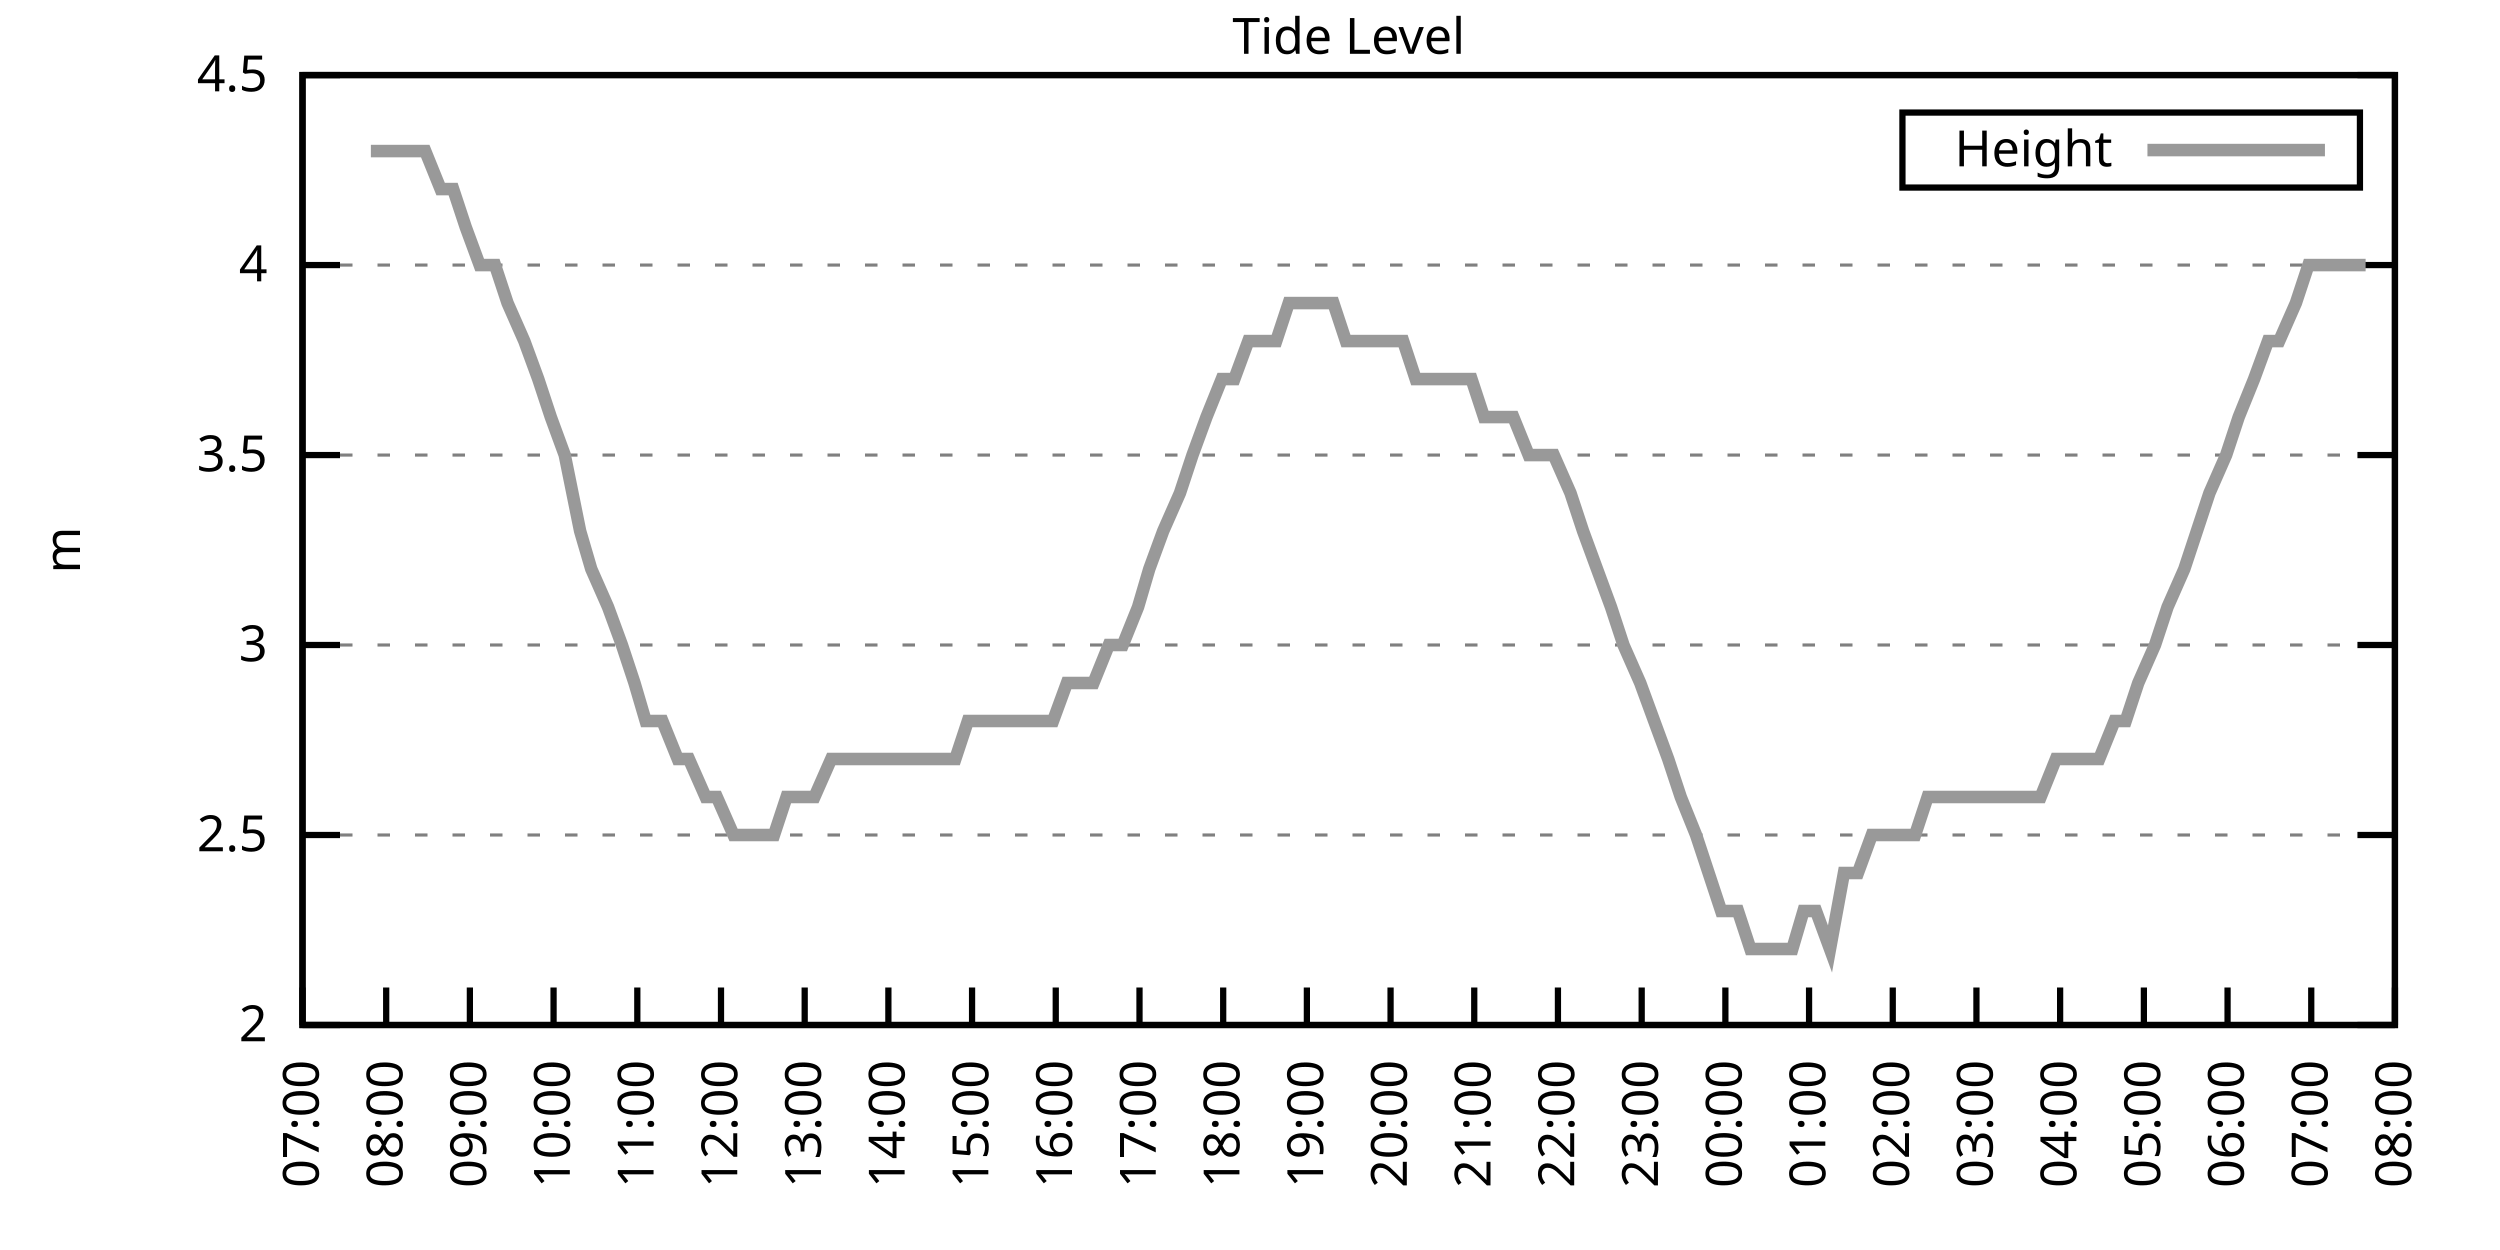
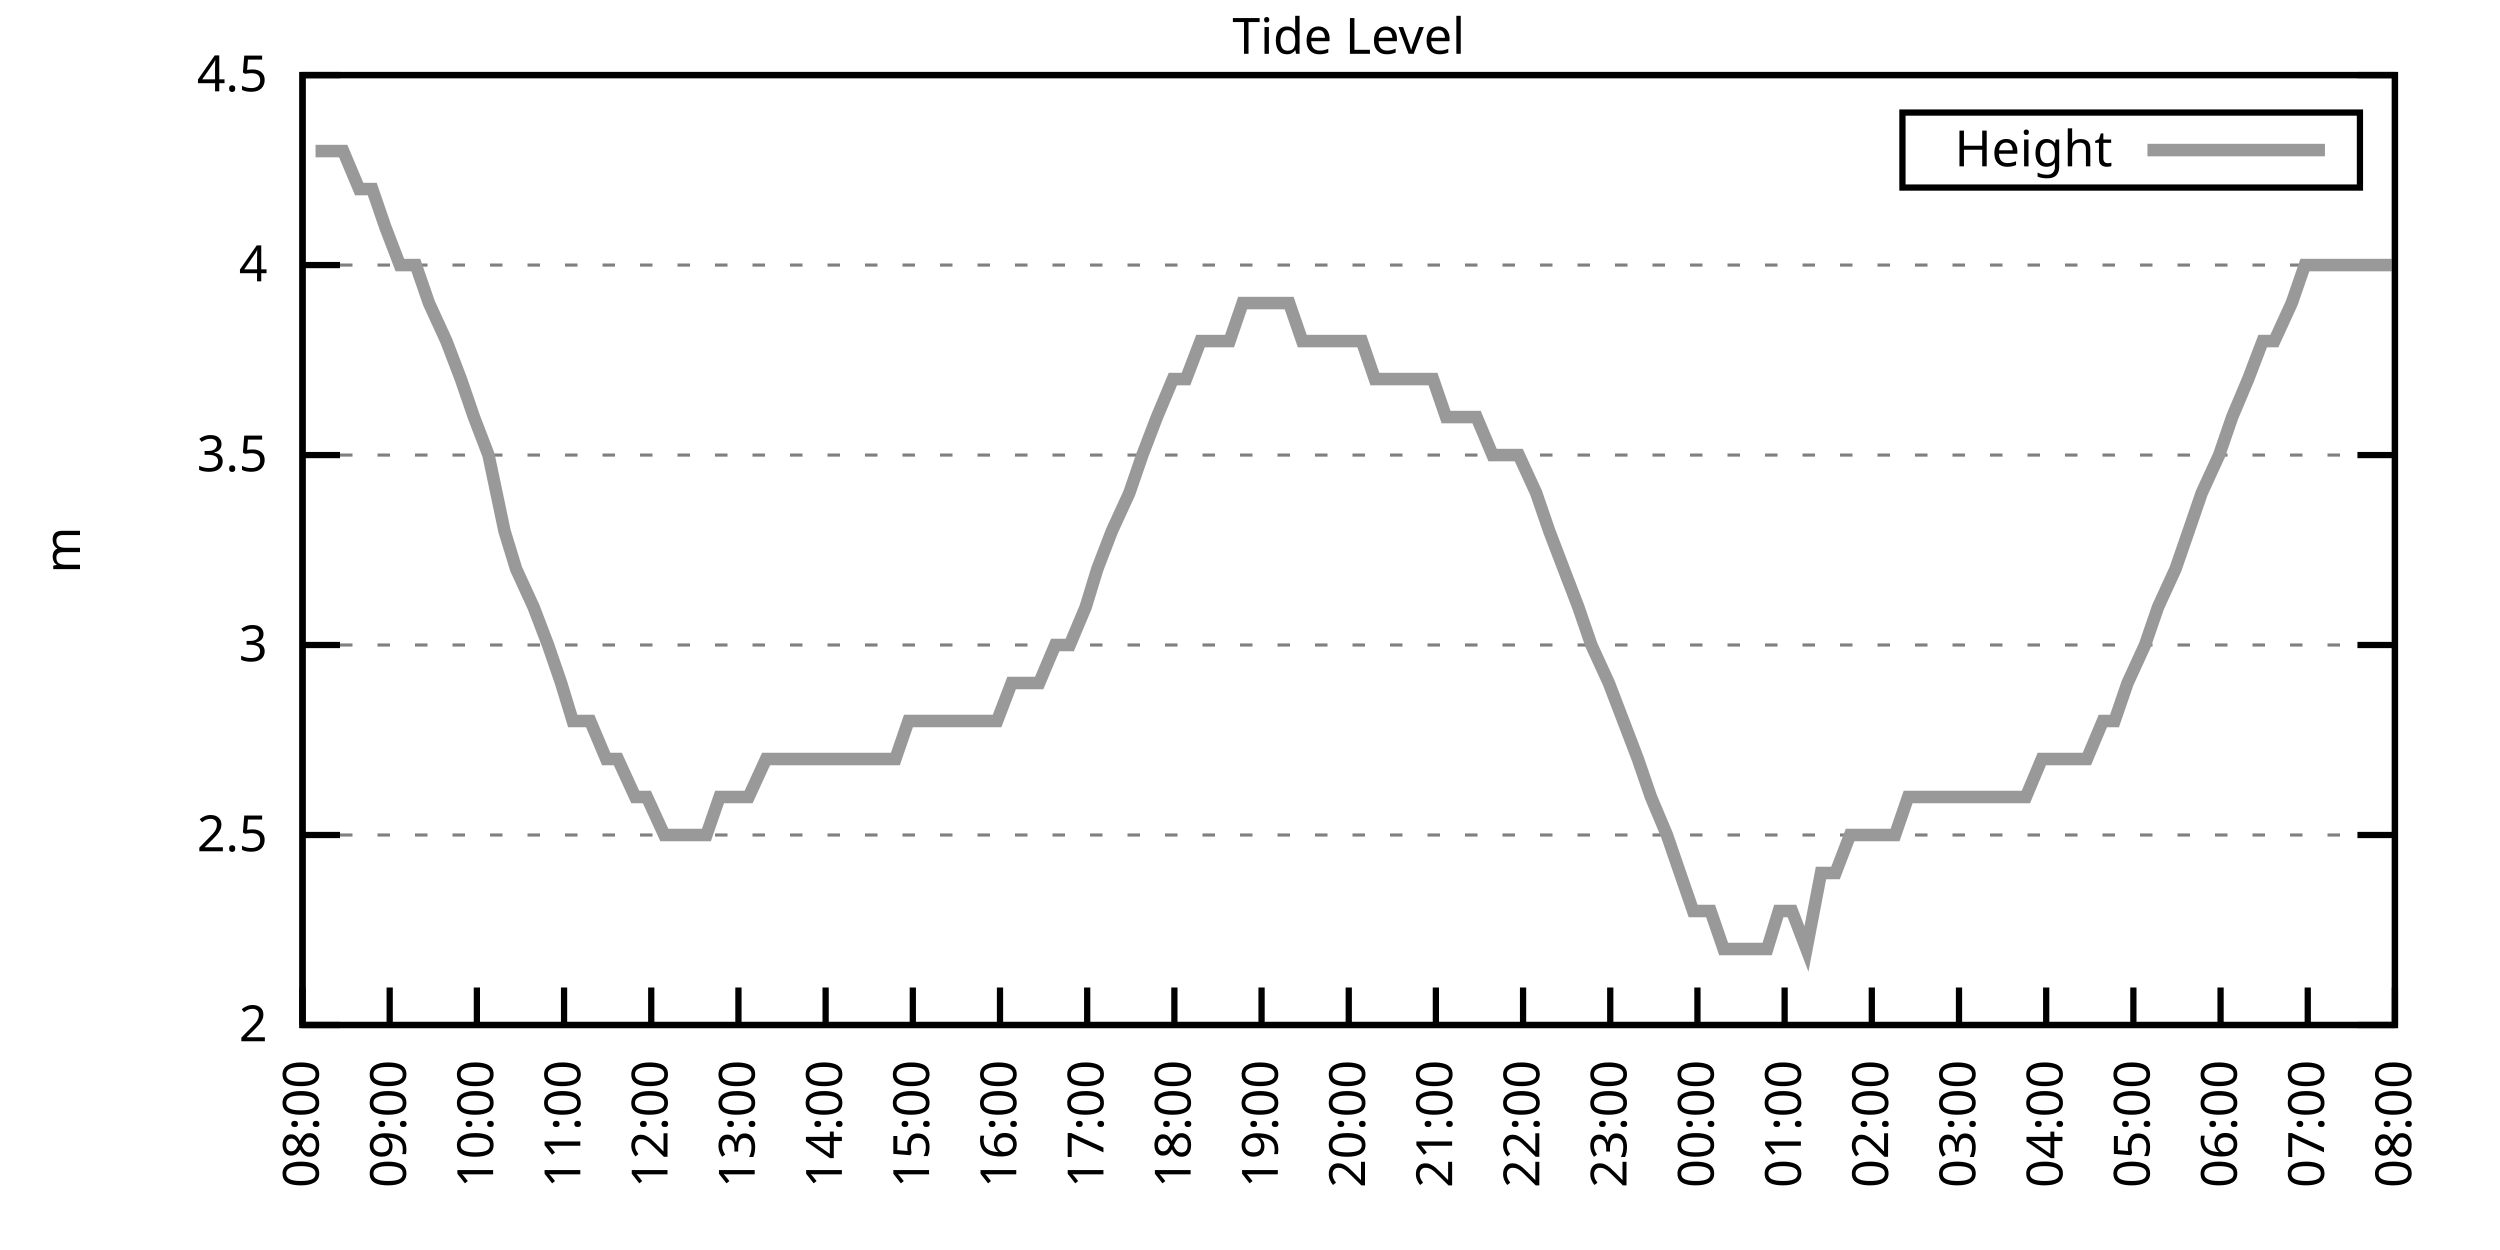
<svg xmlns="http://www.w3.org/2000/svg" xmlns:xlink="http://www.w3.org/1999/xlink" width="400" height="200" viewBox="0 0 400 200">
  <g id="gnuplot_canvas">
    <rect x="0" y="0" width="400" height="200" fill="none" />
    <defs>
      <circle id="gpDot" r="0.5" stroke-width="0.5" stroke="currentColor" />
      <path id="gpPt0" stroke-width="0.333" stroke="currentColor" d="M-1,0 h2 M0,-1 v2" />
      <path id="gpPt1" stroke-width="0.333" stroke="currentColor" d="M-1,-1 L1,1 M1,-1 L-1,1" />
      <path id="gpPt2" stroke-width="0.333" stroke="currentColor" d="M-1,0 L1,0 M0,-1 L0,1 M-1,-1 L1,1 M-1,1 L1,-1" />
      <rect id="gpPt3" stroke-width="0.333" stroke="currentColor" x="-1" y="-1" width="2" height="2" />
      <rect id="gpPt4" stroke-width="0.333" stroke="currentColor" fill="currentColor" x="-1" y="-1" width="2" height="2" />
      <circle id="gpPt5" stroke-width="0.333" stroke="currentColor" cx="0" cy="0" r="1" />
      <use xlink:href="#gpPt5" id="gpPt6" fill="currentColor" stroke="none" />
      <path id="gpPt7" stroke-width="0.333" stroke="currentColor" d="M0,-1.33 L-1.33,0.67 L1.33,0.67 z" />
      <use xlink:href="#gpPt7" id="gpPt8" fill="currentColor" stroke="none" />
      <use xlink:href="#gpPt7" id="gpPt9" stroke="currentColor" transform="rotate(180)" />
      <use xlink:href="#gpPt9" id="gpPt10" fill="currentColor" stroke="none" />
      <use xlink:href="#gpPt3" id="gpPt11" stroke="currentColor" transform="rotate(45)" />
      <use xlink:href="#gpPt11" id="gpPt12" fill="currentColor" stroke="none" />
      <path id="gpPt13" stroke-width="0.333" stroke="currentColor" d="M0,1.330 L1.265,0.411 L0.782,-1.067 L-0.782,-1.076 L-1.265,0.411 z" />
      <use xlink:href="#gpPt13" id="gpPt14" fill="currentColor" stroke="none" />
      <filter id="textbox" filterUnits="objectBoundingBox" x="0" y="0" height="1" width="1">
        <feFlood flood-color="white" flood-opacity="1" result="bgnd" />
        <feComposite in="SourceGraphic" in2="bgnd" operator="atop" />
      </filter>
      <filter id="greybox" filterUnits="objectBoundingBox" x="0" y="0" height="1" width="1">
        <feFlood flood-color="lightgrey" flood-opacity="1" result="grey" />
        <feComposite in="SourceGraphic" in2="grey" operator="atop" />
      </filter>
    </defs>
    <g fill="none" color="white" stroke="currentColor" stroke-width="1.00" stroke-linecap="butt" stroke-linejoin="miter">
</g>
    <g fill="none" color="black" stroke="currentColor" stroke-width="1.00" stroke-linecap="butt" stroke-linejoin="miter">
      <g stroke="none" shape-rendering="crispEdges">
        <polygon fill="rgb(255, 255, 255)" points="48.40,164.00 383.18,164.00 383.18,12.02 48.40,12.02 " />
      </g>
    </g>
    <g fill="none" color="black" stroke="currentColor" stroke-width="1.00" stroke-linecap="butt" stroke-linejoin="miter">
</g>
    <g fill="none" color="black" stroke="black" stroke-width="0.50" stroke-linecap="butt" stroke-linejoin="miter">
</g>
    <g fill="none" color="gray" stroke="currentColor" stroke-width="0.50" stroke-linecap="butt" stroke-linejoin="miter">
      <path stroke="gray" stroke-dasharray="2,4" class="gridline" d="M48.40,164.00 L383.19,164.00  " />
    </g>
    <g fill="none" color="gray" stroke="gray" stroke-width="1.00" stroke-linecap="butt" stroke-linejoin="miter">
</g>
    <g fill="none" color="black" stroke="currentColor" stroke-width="1.00" stroke-linecap="butt" stroke-linejoin="miter">
      <path stroke="black" d="M48.40,164.00 L54.40,164.00 M383.19,164.00 L377.19,164.00  " />
      <g transform="translate(42.80,166.60)" stroke="none" fill="black" font-family="Sans" font-size="8.00" text-anchor="end">
        <text>
          <tspan font-family="Sans"> 2</tspan>
        </text>
      </g>
    </g>
    <g fill="none" color="black" stroke="currentColor" stroke-width="1.00" stroke-linecap="butt" stroke-linejoin="miter">
</g>
    <g fill="none" color="black" stroke="black" stroke-width="0.50" stroke-linecap="butt" stroke-linejoin="miter">
</g>
    <g fill="none" color="gray" stroke="currentColor" stroke-width="0.50" stroke-linecap="butt" stroke-linejoin="miter">
      <path stroke="gray" stroke-dasharray="2,4" class="gridline" d="M48.40,133.60 L383.19,133.60  " />
    </g>
    <g fill="none" color="gray" stroke="gray" stroke-width="1.00" stroke-linecap="butt" stroke-linejoin="miter">
</g>
    <g fill="none" color="black" stroke="currentColor" stroke-width="1.00" stroke-linecap="butt" stroke-linejoin="miter">
      <path stroke="black" d="M48.40,133.60 L54.40,133.60 M383.19,133.60 L377.19,133.60  " />
      <g transform="translate(42.80,136.20)" stroke="none" fill="black" font-family="Sans" font-size="8.00" text-anchor="end">
        <text>
          <tspan font-family="Sans"> 2.5</tspan>
        </text>
      </g>
    </g>
    <g fill="none" color="black" stroke="currentColor" stroke-width="1.00" stroke-linecap="butt" stroke-linejoin="miter">
</g>
    <g fill="none" color="black" stroke="black" stroke-width="0.50" stroke-linecap="butt" stroke-linejoin="miter">
</g>
    <g fill="none" color="gray" stroke="currentColor" stroke-width="0.50" stroke-linecap="butt" stroke-linejoin="miter">
      <path stroke="gray" stroke-dasharray="2,4" class="gridline" d="M48.40,103.20 L383.19,103.20  " />
    </g>
    <g fill="none" color="gray" stroke="gray" stroke-width="1.00" stroke-linecap="butt" stroke-linejoin="miter">
</g>
    <g fill="none" color="black" stroke="currentColor" stroke-width="1.00" stroke-linecap="butt" stroke-linejoin="miter">
      <path stroke="black" d="M48.40,103.20 L54.40,103.20 M383.19,103.20 L377.19,103.20  " />
      <g transform="translate(42.80,105.80)" stroke="none" fill="black" font-family="Sans" font-size="8.00" text-anchor="end">
        <text>
          <tspan font-family="Sans"> 3</tspan>
        </text>
      </g>
    </g>
    <g fill="none" color="black" stroke="currentColor" stroke-width="1.00" stroke-linecap="butt" stroke-linejoin="miter">
</g>
    <g fill="none" color="black" stroke="black" stroke-width="0.50" stroke-linecap="butt" stroke-linejoin="miter">
</g>
    <g fill="none" color="gray" stroke="currentColor" stroke-width="0.50" stroke-linecap="butt" stroke-linejoin="miter">
      <path stroke="gray" stroke-dasharray="2,4" class="gridline" d="M48.40,72.81 L383.19,72.81  " />
    </g>
    <g fill="none" color="gray" stroke="gray" stroke-width="1.00" stroke-linecap="butt" stroke-linejoin="miter">
</g>
    <g fill="none" color="black" stroke="currentColor" stroke-width="1.00" stroke-linecap="butt" stroke-linejoin="miter">
      <path stroke="black" d="M48.40,72.81 L54.40,72.81 M383.19,72.81 L377.19,72.81  " />
      <g transform="translate(42.80,75.41)" stroke="none" fill="black" font-family="Sans" font-size="8.00" text-anchor="end">
        <text>
          <tspan font-family="Sans"> 3.5</tspan>
        </text>
      </g>
    </g>
    <g fill="none" color="black" stroke="currentColor" stroke-width="1.00" stroke-linecap="butt" stroke-linejoin="miter">
</g>
    <g fill="none" color="black" stroke="black" stroke-width="0.50" stroke-linecap="butt" stroke-linejoin="miter">
</g>
    <g fill="none" color="gray" stroke="currentColor" stroke-width="0.50" stroke-linecap="butt" stroke-linejoin="miter">
      <path stroke="gray" stroke-dasharray="2,4" class="gridline" d="M48.40,42.41 L383.19,42.41  " />
    </g>
    <g fill="none" color="gray" stroke="gray" stroke-width="1.00" stroke-linecap="butt" stroke-linejoin="miter">
</g>
    <g fill="none" color="black" stroke="currentColor" stroke-width="1.00" stroke-linecap="butt" stroke-linejoin="miter">
      <path stroke="black" d="M48.40,42.41 L54.40,42.41 M383.19,42.41 L377.19,42.41  " />
      <g transform="translate(42.80,45.01)" stroke="none" fill="black" font-family="Sans" font-size="8.00" text-anchor="end">
        <text>
          <tspan font-family="Sans"> 4</tspan>
        </text>
      </g>
    </g>
    <g fill="none" color="black" stroke="currentColor" stroke-width="1.00" stroke-linecap="butt" stroke-linejoin="miter">
</g>
    <g fill="none" color="black" stroke="black" stroke-width="0.50" stroke-linecap="butt" stroke-linejoin="miter">
</g>
    <g fill="none" color="gray" stroke="currentColor" stroke-width="0.50" stroke-linecap="butt" stroke-linejoin="miter">
      <path stroke="gray" stroke-dasharray="2,4" class="gridline" d="M48.40,12.01 L383.19,12.01  " />
    </g>
    <g fill="none" color="gray" stroke="gray" stroke-width="1.00" stroke-linecap="butt" stroke-linejoin="miter">
</g>
    <g fill="none" color="black" stroke="currentColor" stroke-width="1.00" stroke-linecap="butt" stroke-linejoin="miter">
      <path stroke="black" d="M48.40,12.01 L54.40,12.01 M383.19,12.01 L377.19,12.01  " />
      <g transform="translate(42.80,14.61)" stroke="none" fill="black" font-family="Sans" font-size="8.00" text-anchor="end">
        <text>
          <tspan font-family="Sans"> 4.5</tspan>
        </text>
      </g>
    </g>
    <g fill="none" color="black" stroke="currentColor" stroke-width="1.00" stroke-linecap="butt" stroke-linejoin="miter">
      <path stroke="black" d="M48.40,164.00 L48.40,158.00  " />
      <g transform="translate(51.00,169.60) rotate(270.00)" stroke="none" fill="black" font-family="Sans" font-size="8.00" text-anchor="end">
        <text>
-           <tspan font-family="Sans">07:00</tspan>
-         </text>
-       </g>
-     </g>
-     <g fill="none" color="black" stroke="currentColor" stroke-width="1.00" stroke-linecap="butt" stroke-linejoin="miter">
-       <path stroke="black" d="M61.79,164.00 L61.79,158.00  " />
-       <g transform="translate(64.39,169.60) rotate(270.00)" stroke="none" fill="black" font-family="Sans" font-size="8.00" text-anchor="end">
-         <text>
          <tspan font-family="Sans">08:00</tspan>
        </text>
      </g>
    </g>
    <g fill="none" color="black" stroke="currentColor" stroke-width="1.00" stroke-linecap="butt" stroke-linejoin="miter">
-       <path stroke="black" d="M75.18,164.00 L75.18,158.00  " />
-       <g transform="translate(77.78,169.60) rotate(270.00)" stroke="none" fill="black" font-family="Sans" font-size="8.00" text-anchor="end">
+       <path stroke="black" d="M62.35,164.00 L62.35,158.00  " />
+       <g transform="translate(64.95,169.60) rotate(270.00)" stroke="none" fill="black" font-family="Sans" font-size="8.00" text-anchor="end">
        <text>
          <tspan font-family="Sans">09:00</tspan>
        </text>
      </g>
    </g>
    <g fill="none" color="black" stroke="currentColor" stroke-width="1.00" stroke-linecap="butt" stroke-linejoin="miter">
-       <path stroke="black" d="M88.57,164.00 L88.57,158.00  " />
-       <g transform="translate(91.17,169.60) rotate(270.00)" stroke="none" fill="black" font-family="Sans" font-size="8.00" text-anchor="end">
+       <path stroke="black" d="M76.30,164.00 L76.30,158.00  " />
+       <g transform="translate(78.90,169.60) rotate(270.00)" stroke="none" fill="black" font-family="Sans" font-size="8.00" text-anchor="end">
        <text>
          <tspan font-family="Sans">10:00</tspan>
        </text>
      </g>
    </g>
    <g fill="none" color="black" stroke="currentColor" stroke-width="1.00" stroke-linecap="butt" stroke-linejoin="miter">
-       <path stroke="black" d="M101.97,164.00 L101.97,158.00  " />
-       <g transform="translate(104.57,169.60) rotate(270.00)" stroke="none" fill="black" font-family="Sans" font-size="8.00" text-anchor="end">
+       <path stroke="black" d="M90.25,164.00 L90.25,158.00  " />
+       <g transform="translate(92.85,169.60) rotate(270.00)" stroke="none" fill="black" font-family="Sans" font-size="8.00" text-anchor="end">
        <text>
          <tspan font-family="Sans">11:00</tspan>
        </text>
      </g>
    </g>
    <g fill="none" color="black" stroke="currentColor" stroke-width="1.00" stroke-linecap="butt" stroke-linejoin="miter">
-       <path stroke="black" d="M115.36,164.00 L115.36,158.00  " />
-       <g transform="translate(117.96,169.60) rotate(270.00)" stroke="none" fill="black" font-family="Sans" font-size="8.00" text-anchor="end">
+       <path stroke="black" d="M104.20,164.00 L104.20,158.00  " />
+       <g transform="translate(106.80,169.60) rotate(270.00)" stroke="none" fill="black" font-family="Sans" font-size="8.00" text-anchor="end">
        <text>
          <tspan font-family="Sans">12:00</tspan>
        </text>
      </g>
    </g>
    <g fill="none" color="black" stroke="currentColor" stroke-width="1.00" stroke-linecap="butt" stroke-linejoin="miter">
-       <path stroke="black" d="M128.75,164.00 L128.75,158.00  " />
-       <g transform="translate(131.35,169.60) rotate(270.00)" stroke="none" fill="black" font-family="Sans" font-size="8.00" text-anchor="end">
+       <path stroke="black" d="M118.15,164.00 L118.15,158.00  " />
+       <g transform="translate(120.75,169.60) rotate(270.00)" stroke="none" fill="black" font-family="Sans" font-size="8.00" text-anchor="end">
        <text>
          <tspan font-family="Sans">13:00</tspan>
        </text>
      </g>
    </g>
    <g fill="none" color="black" stroke="currentColor" stroke-width="1.00" stroke-linecap="butt" stroke-linejoin="miter">
-       <path stroke="black" d="M142.14,164.00 L142.14,158.00  " />
-       <g transform="translate(144.74,169.60) rotate(270.00)" stroke="none" fill="black" font-family="Sans" font-size="8.00" text-anchor="end">
+       <path stroke="black" d="M132.10,164.00 L132.10,158.00  " />
+       <g transform="translate(134.70,169.60) rotate(270.00)" stroke="none" fill="black" font-family="Sans" font-size="8.00" text-anchor="end">
        <text>
          <tspan font-family="Sans">14:00</tspan>
        </text>
      </g>
    </g>
    <g fill="none" color="black" stroke="currentColor" stroke-width="1.00" stroke-linecap="butt" stroke-linejoin="miter">
-       <path stroke="black" d="M155.53,164.00 L155.53,158.00  " />
-       <g transform="translate(158.13,169.60) rotate(270.00)" stroke="none" fill="black" font-family="Sans" font-size="8.00" text-anchor="end">
+       <path stroke="black" d="M146.05,164.00 L146.05,158.00  " />
+       <g transform="translate(148.65,169.60) rotate(270.00)" stroke="none" fill="black" font-family="Sans" font-size="8.00" text-anchor="end">
        <text>
          <tspan font-family="Sans">15:00</tspan>
        </text>
      </g>
    </g>
    <g fill="none" color="black" stroke="currentColor" stroke-width="1.00" stroke-linecap="butt" stroke-linejoin="miter">
-       <path stroke="black" d="M168.92,164.00 L168.92,158.00  " />
-       <g transform="translate(171.52,169.60) rotate(270.00)" stroke="none" fill="black" font-family="Sans" font-size="8.00" text-anchor="end">
+       <path stroke="black" d="M160.00,164.00 L160.00,158.00  " />
+       <g transform="translate(162.60,169.60) rotate(270.00)" stroke="none" fill="black" font-family="Sans" font-size="8.00" text-anchor="end">
        <text>
          <tspan font-family="Sans">16:00</tspan>
        </text>
      </g>
    </g>
    <g fill="none" color="black" stroke="currentColor" stroke-width="1.00" stroke-linecap="butt" stroke-linejoin="miter">
-       <path stroke="black" d="M182.32,164.00 L182.32,158.00  " />
-       <g transform="translate(184.92,169.60) rotate(270.00)" stroke="none" fill="black" font-family="Sans" font-size="8.00" text-anchor="end">
+       <path stroke="black" d="M173.95,164.00 L173.95,158.00  " />
+       <g transform="translate(176.55,169.60) rotate(270.00)" stroke="none" fill="black" font-family="Sans" font-size="8.00" text-anchor="end">
        <text>
          <tspan font-family="Sans">17:00</tspan>
        </text>
      </g>
    </g>
    <g fill="none" color="black" stroke="currentColor" stroke-width="1.00" stroke-linecap="butt" stroke-linejoin="miter">
-       <path stroke="black" d="M195.71,164.00 L195.71,158.00  " />
-       <g transform="translate(198.31,169.60) rotate(270.00)" stroke="none" fill="black" font-family="Sans" font-size="8.00" text-anchor="end">
+       <path stroke="black" d="M187.90,164.00 L187.90,158.00  " />
+       <g transform="translate(190.50,169.60) rotate(270.00)" stroke="none" fill="black" font-family="Sans" font-size="8.00" text-anchor="end">
        <text>
          <tspan font-family="Sans">18:00</tspan>
        </text>
      </g>
    </g>
    <g fill="none" color="black" stroke="currentColor" stroke-width="1.00" stroke-linecap="butt" stroke-linejoin="miter">
-       <path stroke="black" d="M209.10,164.00 L209.10,158.00  " />
-       <g transform="translate(211.70,169.60) rotate(270.00)" stroke="none" fill="black" font-family="Sans" font-size="8.00" text-anchor="end">
+       <path stroke="black" d="M201.85,164.00 L201.85,158.00  " />
+       <g transform="translate(204.45,169.60) rotate(270.00)" stroke="none" fill="black" font-family="Sans" font-size="8.00" text-anchor="end">
        <text>
          <tspan font-family="Sans">19:00</tspan>
        </text>
      </g>
    </g>
    <g fill="none" color="black" stroke="currentColor" stroke-width="1.00" stroke-linecap="butt" stroke-linejoin="miter">
-       <path stroke="black" d="M222.49,164.00 L222.49,158.00  " />
-       <g transform="translate(225.09,169.60) rotate(270.00)" stroke="none" fill="black" font-family="Sans" font-size="8.00" text-anchor="end">
+       <path stroke="black" d="M215.80,164.00 L215.80,158.00  " />
+       <g transform="translate(218.40,169.60) rotate(270.00)" stroke="none" fill="black" font-family="Sans" font-size="8.00" text-anchor="end">
        <text>
          <tspan font-family="Sans">20:00</tspan>
        </text>
      </g>
    </g>
    <g fill="none" color="black" stroke="currentColor" stroke-width="1.00" stroke-linecap="butt" stroke-linejoin="miter">
-       <path stroke="black" d="M235.88,164.00 L235.88,158.00  " />
-       <g transform="translate(238.48,169.60) rotate(270.00)" stroke="none" fill="black" font-family="Sans" font-size="8.00" text-anchor="end">
+       <path stroke="black" d="M229.74,164.00 L229.74,158.00  " />
+       <g transform="translate(232.34,169.60) rotate(270.00)" stroke="none" fill="black" font-family="Sans" font-size="8.00" text-anchor="end">
        <text>
          <tspan font-family="Sans">21:00</tspan>
        </text>
      </g>
    </g>
    <g fill="none" color="black" stroke="currentColor" stroke-width="1.00" stroke-linecap="butt" stroke-linejoin="miter">
-       <path stroke="black" d="M249.27,164.00 L249.27,158.00  " />
-       <g transform="translate(251.87,169.60) rotate(270.00)" stroke="none" fill="black" font-family="Sans" font-size="8.00" text-anchor="end">
+       <path stroke="black" d="M243.69,164.00 L243.69,158.00  " />
+       <g transform="translate(246.29,169.60) rotate(270.00)" stroke="none" fill="black" font-family="Sans" font-size="8.00" text-anchor="end">
        <text>
          <tspan font-family="Sans">22:00</tspan>
        </text>
      </g>
    </g>
    <g fill="none" color="black" stroke="currentColor" stroke-width="1.00" stroke-linecap="butt" stroke-linejoin="miter">
-       <path stroke="black" d="M262.67,164.00 L262.67,158.00  " />
-       <g transform="translate(265.27,169.60) rotate(270.00)" stroke="none" fill="black" font-family="Sans" font-size="8.00" text-anchor="end">
+       <path stroke="black" d="M257.64,164.00 L257.64,158.00  " />
+       <g transform="translate(260.24,169.60) rotate(270.00)" stroke="none" fill="black" font-family="Sans" font-size="8.00" text-anchor="end">
        <text>
          <tspan font-family="Sans">23:00</tspan>
        </text>
      </g>
    </g>
    <g fill="none" color="black" stroke="currentColor" stroke-width="1.00" stroke-linecap="butt" stroke-linejoin="miter">
-       <path stroke="black" d="M276.06,164.00 L276.06,158.00  " />
-       <g transform="translate(278.66,169.60) rotate(270.00)" stroke="none" fill="black" font-family="Sans" font-size="8.00" text-anchor="end">
+       <path stroke="black" d="M271.59,164.00 L271.59,158.00  " />
+       <g transform="translate(274.19,169.60) rotate(270.00)" stroke="none" fill="black" font-family="Sans" font-size="8.00" text-anchor="end">
        <text>
          <tspan font-family="Sans">00:00</tspan>
        </text>
      </g>
    </g>
    <g fill="none" color="black" stroke="currentColor" stroke-width="1.00" stroke-linecap="butt" stroke-linejoin="miter">
-       <path stroke="black" d="M289.45,164.00 L289.45,158.00  " />
-       <g transform="translate(292.05,169.60) rotate(270.00)" stroke="none" fill="black" font-family="Sans" font-size="8.00" text-anchor="end">
+       <path stroke="black" d="M285.54,164.00 L285.54,158.00  " />
+       <g transform="translate(288.14,169.60) rotate(270.00)" stroke="none" fill="black" font-family="Sans" font-size="8.00" text-anchor="end">
        <text>
          <tspan font-family="Sans">01:00</tspan>
        </text>
      </g>
    </g>
    <g fill="none" color="black" stroke="currentColor" stroke-width="1.00" stroke-linecap="butt" stroke-linejoin="miter">
-       <path stroke="black" d="M302.84,164.00 L302.84,158.00  " />
-       <g transform="translate(305.44,169.60) rotate(270.00)" stroke="none" fill="black" font-family="Sans" font-size="8.00" text-anchor="end">
+       <path stroke="black" d="M299.49,164.00 L299.49,158.00  " />
+       <g transform="translate(302.09,169.60) rotate(270.00)" stroke="none" fill="black" font-family="Sans" font-size="8.00" text-anchor="end">
        <text>
          <tspan font-family="Sans">02:00</tspan>
        </text>
      </g>
    </g>
    <g fill="none" color="black" stroke="currentColor" stroke-width="1.00" stroke-linecap="butt" stroke-linejoin="miter">
-       <path stroke="black" d="M316.23,164.00 L316.23,158.00  " />
-       <g transform="translate(318.83,169.60) rotate(270.00)" stroke="none" fill="black" font-family="Sans" font-size="8.00" text-anchor="end">
+       <path stroke="black" d="M313.44,164.00 L313.44,158.00  " />
+       <g transform="translate(316.04,169.60) rotate(270.00)" stroke="none" fill="black" font-family="Sans" font-size="8.00" text-anchor="end">
        <text>
          <tspan font-family="Sans">03:00</tspan>
        </text>
      </g>
    </g>
    <g fill="none" color="black" stroke="currentColor" stroke-width="1.00" stroke-linecap="butt" stroke-linejoin="miter">
-       <path stroke="black" d="M329.62,164.00 L329.62,158.00  " />
-       <g transform="translate(332.22,169.60) rotate(270.00)" stroke="none" fill="black" font-family="Sans" font-size="8.00" text-anchor="end">
+       <path stroke="black" d="M327.39,164.00 L327.39,158.00  " />
+       <g transform="translate(329.99,169.60) rotate(270.00)" stroke="none" fill="black" font-family="Sans" font-size="8.00" text-anchor="end">
        <text>
          <tspan font-family="Sans">04:00</tspan>
        </text>
      </g>
    </g>
    <g fill="none" color="black" stroke="currentColor" stroke-width="1.00" stroke-linecap="butt" stroke-linejoin="miter">
-       <path stroke="black" d="M343.02,164.00 L343.02,158.00  " />
-       <g transform="translate(345.62,169.60) rotate(270.00)" stroke="none" fill="black" font-family="Sans" font-size="8.00" text-anchor="end">
+       <path stroke="black" d="M341.34,164.00 L341.34,158.00  " />
+       <g transform="translate(343.94,169.60) rotate(270.00)" stroke="none" fill="black" font-family="Sans" font-size="8.00" text-anchor="end">
        <text>
          <tspan font-family="Sans">05:00</tspan>
        </text>
      </g>
    </g>
    <g fill="none" color="black" stroke="currentColor" stroke-width="1.00" stroke-linecap="butt" stroke-linejoin="miter">
-       <path stroke="black" d="M356.41,164.00 L356.41,158.00  " />
-       <g transform="translate(359.01,169.60) rotate(270.00)" stroke="none" fill="black" font-family="Sans" font-size="8.00" text-anchor="end">
+       <path stroke="black" d="M355.29,164.00 L355.29,158.00  " />
+       <g transform="translate(357.89,169.60) rotate(270.00)" stroke="none" fill="black" font-family="Sans" font-size="8.00" text-anchor="end">
        <text>
          <tspan font-family="Sans">06:00</tspan>
        </text>
      </g>
    </g>
    <g fill="none" color="black" stroke="currentColor" stroke-width="1.00" stroke-linecap="butt" stroke-linejoin="miter">
-       <path stroke="black" d="M369.80,164.00 L369.80,158.00  " />
-       <g transform="translate(372.40,169.60) rotate(270.00)" stroke="none" fill="black" font-family="Sans" font-size="8.00" text-anchor="end">
+       <path stroke="black" d="M369.24,164.00 L369.24,158.00  " />
+       <g transform="translate(371.84,169.60) rotate(270.00)" stroke="none" fill="black" font-family="Sans" font-size="8.00" text-anchor="end">
        <text>
          <tspan font-family="Sans">07:00</tspan>
        </text>
      </g>
    </g>
    <g fill="none" color="black" stroke="currentColor" stroke-width="1.00" stroke-linecap="butt" stroke-linejoin="miter">
      <path stroke="black" d="M383.19,164.00 L383.19,158.00  " />
      <g transform="translate(385.79,169.60) rotate(270.00)" stroke="none" fill="black" font-family="Sans" font-size="8.00" text-anchor="end">
        <text>
          <tspan font-family="Sans">08:00</tspan>
        </text>
      </g>
    </g>
    <g fill="none" color="black" stroke="currentColor" stroke-width="1.00" stroke-linecap="butt" stroke-linejoin="miter">
</g>
    <g fill="none" color="black" stroke="currentColor" stroke-width="1.00" stroke-linecap="butt" stroke-linejoin="miter">
      <path stroke="black" d="M48.40,12.01 L48.40,164.00 L383.19,164.00 L383.19,12.01 L48.40,12.01 Z  " />
    </g>
    <g fill="none" color="black" stroke="currentColor" stroke-width="1.00" stroke-linecap="butt" stroke-linejoin="miter">
</g>
    <g fill="none" color="black" stroke="currentColor" stroke-width="1.00" stroke-linecap="butt" stroke-linejoin="miter">
      <path stroke="black" d="M304.39,30.01 L304.39,18.01 L377.59,18.01 L377.59,30.01 L304.39,30.01 Z  " />
    </g>
    <g id="Tide_level_plot_1">
      <g fill="none" color="white" stroke="black" stroke-width="2.00" stroke-linecap="butt" stroke-linejoin="miter">
</g>
      <g fill="none" color="black" stroke="currentColor" stroke-width="2.00" stroke-linecap="butt" stroke-linejoin="miter">
        <g transform="translate(337.99,26.61)" stroke="none" fill="black" font-family="Sans" font-size="8.00" text-anchor="end">
          <text>
            <tspan font-family="Sans">Height</tspan>
          </text>
        </g>
      </g>
      <g fill="none" color="black" stroke="currentColor" stroke-width="2.00" stroke-linecap="butt" stroke-linejoin="miter">
-         <path stroke="rgb(153, 153, 153)" d="M343.59,24.01 L371.99,24.01 M59.34,24.17 L61.12,24.17 L63.80,24.17 L65.81,24.17 L68.04,24.17 L70.50,30.25   L72.50,30.25 L74.51,36.33 L76.75,42.41 L79.20,42.41 L81.21,48.49 L83.89,54.57 L86.12,60.65 L88.13,66.73   L90.36,72.81 L92.82,84.97 L94.60,91.04 L97.28,97.12 L99.51,103.20 L101.52,109.28 L103.31,115.36 L105.98,115.36   L108.44,121.44 L110.22,121.44 L112.90,127.52 L114.69,127.52 L117.37,133.60 L119.38,133.60 L121.38,133.60 L123.84,133.60   L125.85,127.52 L128.53,127.52 L130.31,127.52 L132.99,121.44 L135.00,121.44 L137.45,121.44 L139.46,121.44 L141.69,121.44   L143.70,121.44 L146.38,121.44 L148.39,121.44 L150.85,121.44 L152.85,121.44 L154.86,115.36 L157.54,115.36 L159.77,115.36   L161.78,115.36 L163.79,115.36 L166.47,115.36 L168.48,115.36 L170.71,109.28 L173.17,109.28 L174.95,109.28 L177.41,103.20   L179.64,103.20 L182.09,97.12 L183.88,91.04 L186.11,84.97 L188.79,78.89 L190.80,72.81 L193.03,66.73 L195.48,60.65   L197.49,60.65 L199.73,54.57 L202.18,54.57 L204.19,54.57 L206.20,48.49 L208.88,48.49 L210.88,48.49 L213.34,48.49   L215.35,54.57 L217.58,54.57 L219.59,54.57 L222.27,54.57 L224.50,54.57 L226.51,60.65 L228.96,60.65 L230.97,60.65   L233.43,60.65 L235.44,60.65 L237.44,66.73 L240.12,66.73 L242.13,66.73 L244.59,72.81 L246.60,72.81 L248.60,72.81   L251.28,78.89 L253.29,84.97 L255.52,91.04 L257.76,97.12 L259.76,103.20 L262.44,109.28 L264.67,115.36 L266.91,121.44   L268.92,127.52 L271.37,133.60 L273.38,139.68 L275.39,145.76 L278.07,145.76 L280.07,151.84 L282.08,151.84 L284.76,151.84   L286.77,151.84 L288.56,145.76 L290.56,145.76 L292.80,151.84 L295.03,139.68 L297.26,139.68 L299.49,133.60 L301.72,133.60   L303.96,133.60 L306.41,133.60 L308.42,127.52 L310.88,127.52 L313.78,127.52 L316.01,127.52 L318.24,127.52 L320.03,127.52   L322.26,127.52 L324.94,127.52 L326.50,127.52 L328.95,121.44 L330.96,121.44 L333.86,121.44 L335.87,121.44 L338.33,115.36   L340.11,115.36 L342.12,109.28 L344.80,103.20 L346.81,97.12 L349.49,91.04 L351.50,84.97 L353.51,78.89 L356.18,72.81   L358.19,66.73 L360.65,60.65 L362.88,54.57 L364.66,54.57 L367.34,48.49 L369.35,42.41 L371.58,42.41 L374.04,42.41   L376.05,42.41 L378.50,42.41  " />
+         <path stroke="rgb(153, 153, 153)" d="M343.59,24.01 L371.99,24.01 M50.49,24.17 L52.58,24.17 L54.91,24.17 L57.47,30.25 L59.56,30.25 L61.65,36.33   L63.98,42.41 L66.53,42.41 L68.63,48.49 L71.42,54.57 L73.74,60.65 L75.83,66.73 L78.16,72.81 L80.72,84.97   L82.58,91.04 L85.37,97.12 L87.69,103.20 L89.78,109.28 L91.64,115.36 L94.43,115.36 L96.99,121.44 L98.85,121.44   L101.64,127.52 L103.50,127.52 L106.29,133.60 L108.38,133.60 L110.48,133.60 L113.03,133.60 L115.13,127.52 L117.92,127.52   L119.78,127.52 L122.57,121.44 L124.66,121.44 L127.22,121.44 L129.31,121.44 L131.63,121.44 L133.72,121.44 L136.51,121.44   L138.61,121.44 L141.16,121.44 L143.26,121.44 L145.35,115.36 L148.14,115.36 L150.46,115.36 L152.56,115.36 L154.65,115.36   L157.44,115.36 L159.53,115.36 L161.86,109.28 L164.41,109.28 L166.27,109.28 L168.83,103.20 L171.16,103.20 L173.71,97.12   L175.57,91.04 L177.90,84.97 L180.69,78.89 L182.78,72.81 L185.11,66.73 L187.66,60.65 L189.76,60.65 L192.08,54.57   L194.64,54.57 L196.73,54.57 L198.82,48.49 L201.61,48.49 L203.71,48.49 L206.26,48.49 L208.36,54.57 L210.68,54.57   L212.77,54.57 L215.56,54.57 L217.89,54.57 L219.98,60.65 L222.54,60.65 L224.63,60.65 L227.19,60.65 L229.28,60.65   L231.37,66.73 L234.16,66.73 L236.25,66.73 L238.81,72.81 L240.90,72.81 L243.00,72.81 L245.79,78.89 L247.88,84.97   L250.20,91.04 L252.53,97.12 L254.62,103.20 L257.41,109.28 L259.74,115.36 L262.06,121.44 L264.15,127.52 L266.71,133.60   L268.80,139.68 L270.90,145.76 L273.69,145.76 L275.78,151.84 L277.87,151.84 L280.66,151.84 L282.75,151.84 L284.61,145.76   L286.71,145.76 L289.03,151.84 L291.36,139.68 L293.68,139.68 L296.01,133.60 L298.33,133.60 L300.65,133.60 L303.21,133.60   L305.30,127.52 L307.86,127.52 L310.88,127.52 L313.21,127.52 L315.53,127.52 L317.39,127.52 L319.72,127.52 L322.51,127.52   L324.14,127.52 L326.69,121.44 L328.79,121.44 L331.81,121.44 L333.90,121.44 L336.46,115.36 L338.32,115.36 L340.41,109.28   L343.20,103.20 L345.29,97.12 L348.08,91.04 L350.18,84.97 L352.27,78.89 L355.06,72.81 L357.15,66.73 L359.71,60.65   L362.03,54.57 L363.89,54.57 L366.68,48.49 L368.78,42.41 L371.10,42.41 L373.66,42.41 L375.75,42.41 L378.31,42.41   L380.17,42.41 L382.96,42.41  " />
      </g>
    </g>
    <g fill="none" color="black" stroke="currentColor" stroke-width="2.00" stroke-linecap="butt" stroke-linejoin="miter">
</g>
    <g fill="none" color="black" stroke="black" stroke-width="1.00" stroke-linecap="butt" stroke-linejoin="miter">
</g>
    <g fill="none" color="black" stroke="currentColor" stroke-width="1.00" stroke-linecap="butt" stroke-linejoin="miter">
      <path stroke="black" d="M48.40,12.01 L48.40,164.00 L383.19,164.00 L383.19,12.01 L48.40,12.01 Z  " />
      <g transform="translate(12.80,88.01) rotate(270.00)" stroke="none" fill="black" font-family="Sans" font-size="8.00" text-anchor="middle">
        <text>
          <tspan font-family="Sans">m</tspan>
        </text>
      </g>
    </g>
    <g fill="none" color="black" stroke="currentColor" stroke-width="1.00" stroke-linecap="butt" stroke-linejoin="miter">
</g>
    <g fill="none" color="black" stroke="currentColor" stroke-width="1.00" stroke-linecap="butt" stroke-linejoin="miter">
      <g transform="translate(215.79,8.61)" stroke="none" fill="black" font-family="Sans" font-size="8.00" text-anchor="middle">
        <text>
          <tspan font-family="Sans">Tide Level</tspan>
        </text>
      </g>
    </g>
    <g fill="none" color="black" stroke="currentColor" stroke-width="1.00" stroke-linecap="butt" stroke-linejoin="miter">
</g>
  </g>
</svg>
